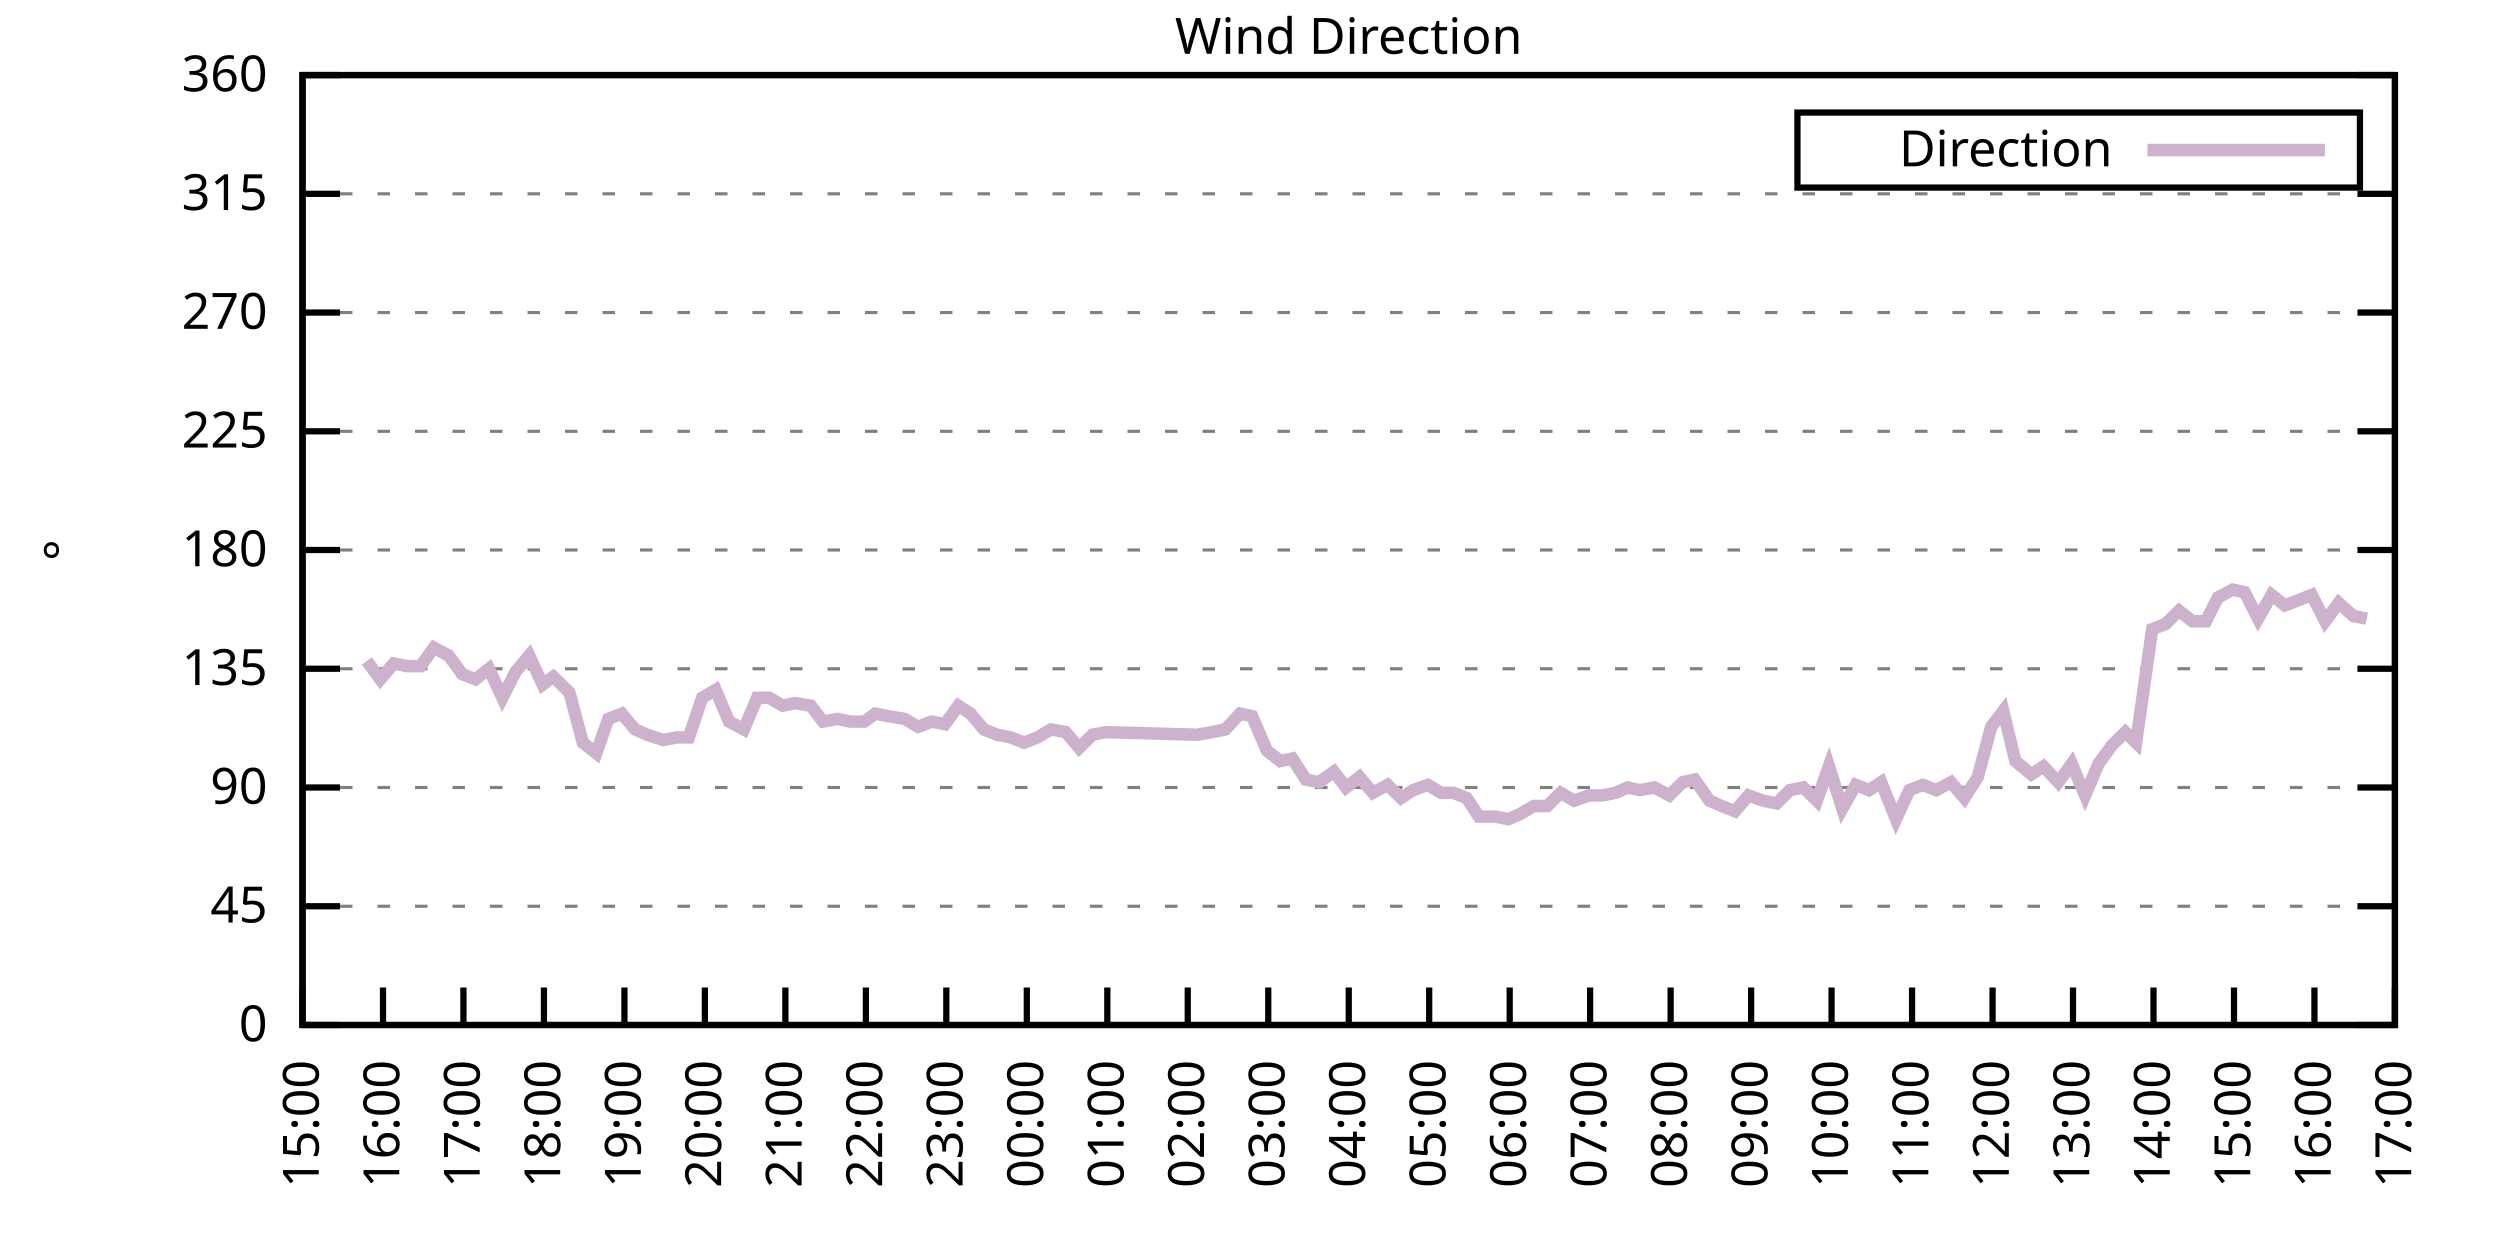
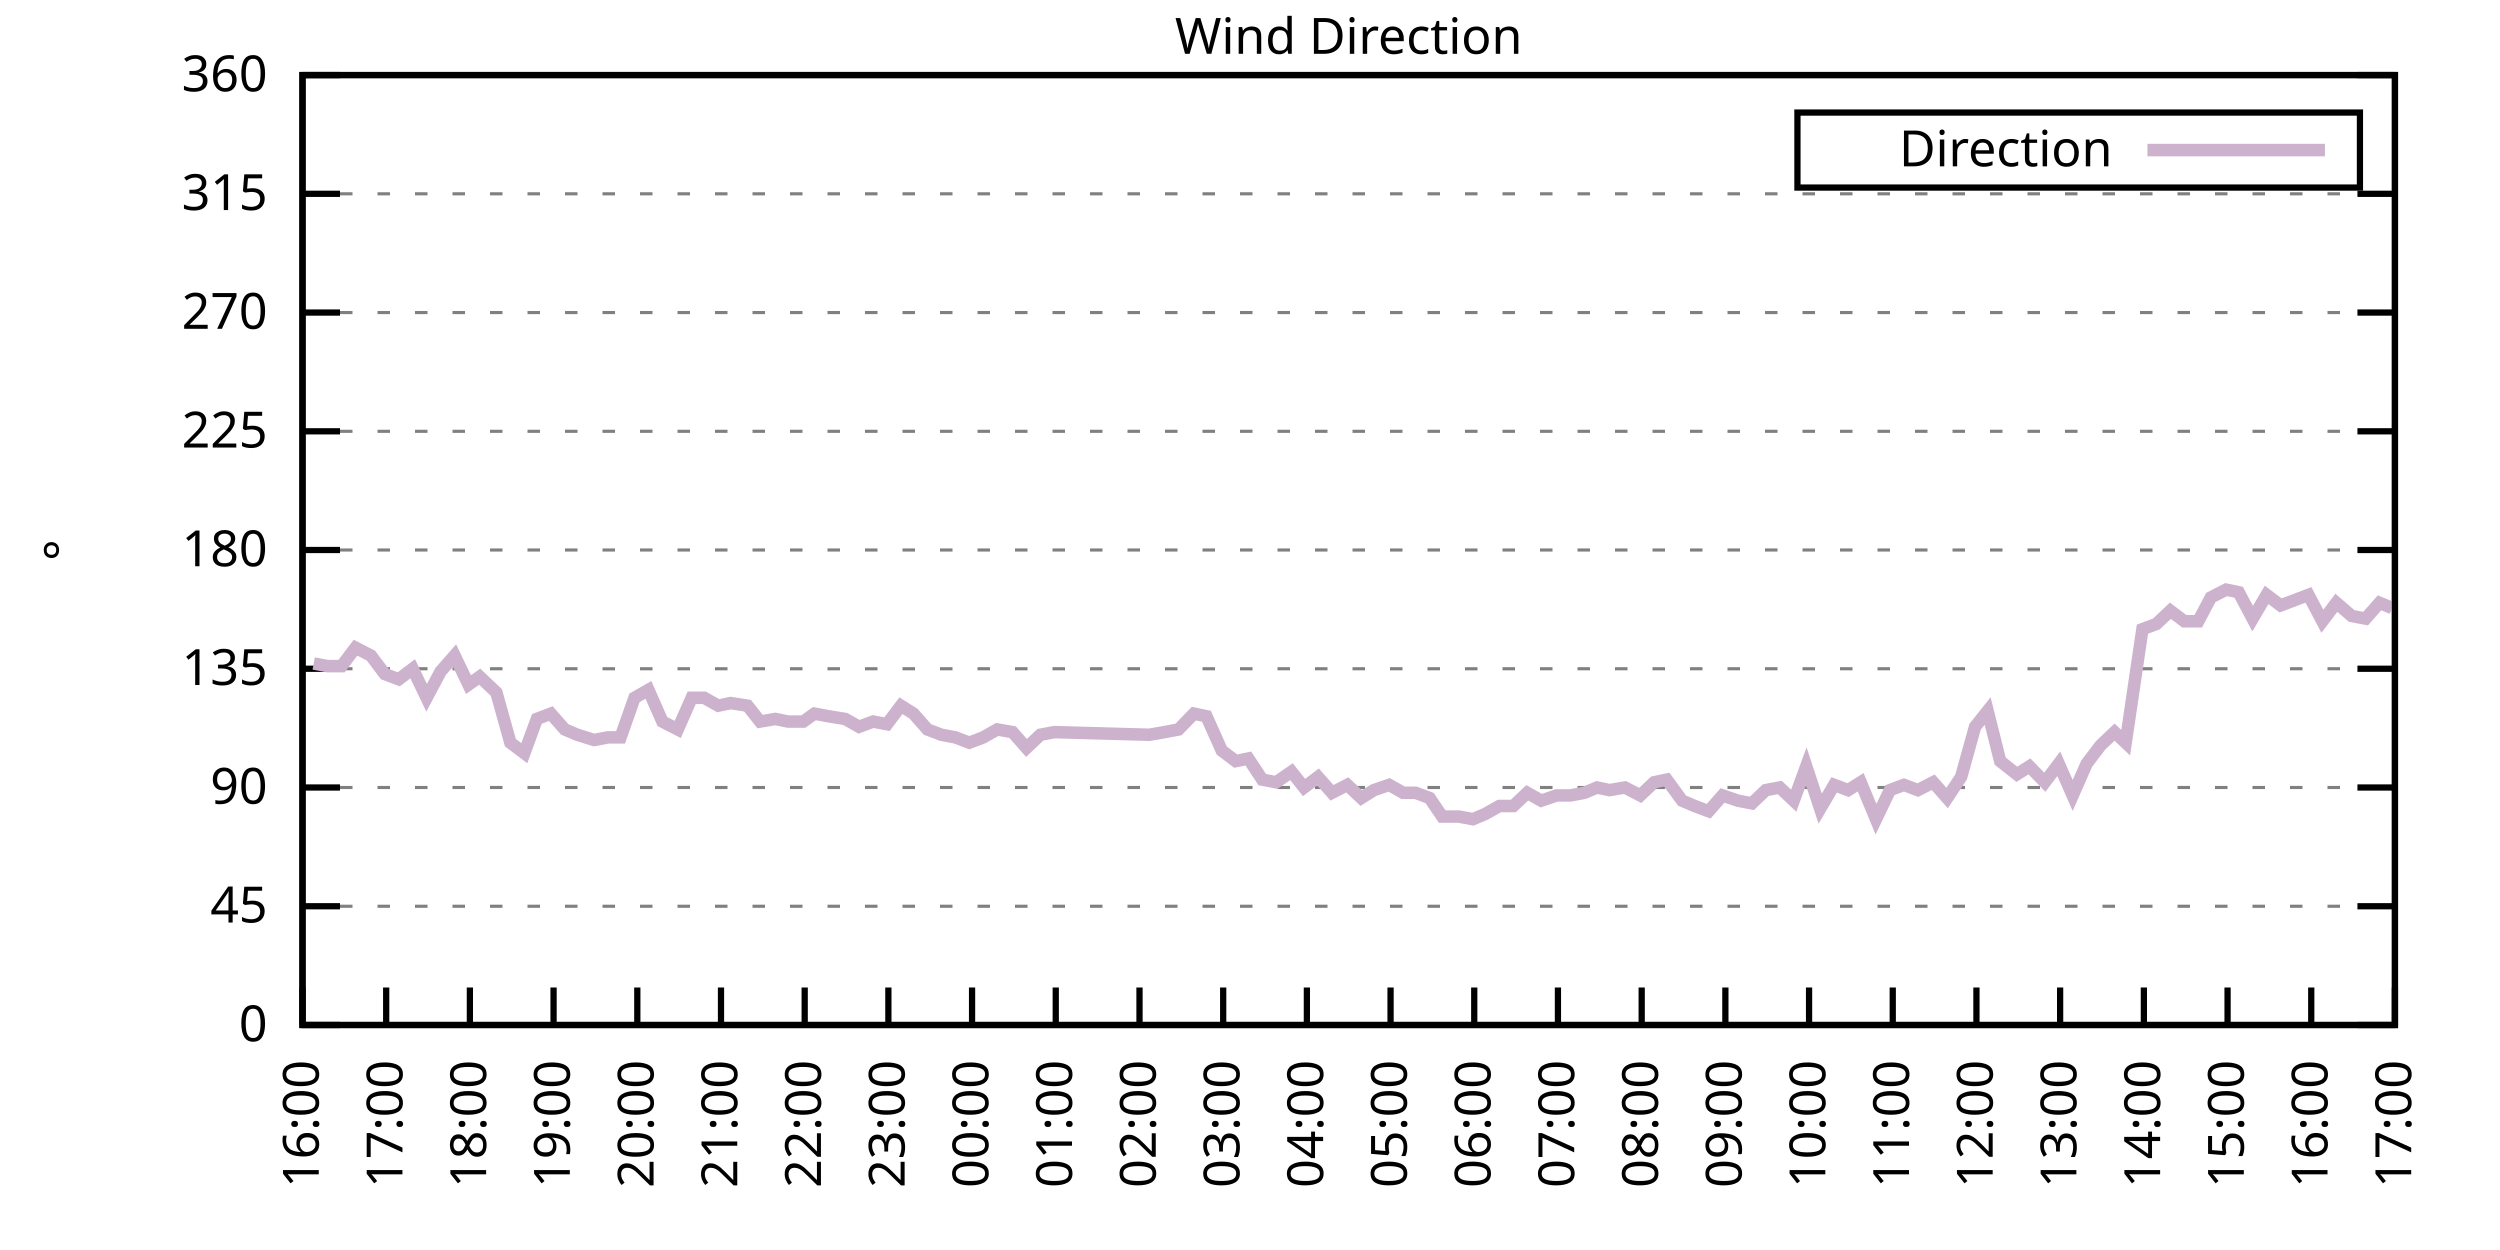
<svg xmlns="http://www.w3.org/2000/svg" xmlns:xlink="http://www.w3.org/1999/xlink" width="400" height="200" viewBox="0 0 400 200">
  <g id="gnuplot_canvas">
    <rect x="0" y="0" width="400" height="200" fill="none" />
    <defs>
      <circle id="gpDot" r="0.5" stroke-width="0.5" stroke="currentColor" />
      <path id="gpPt0" stroke-width="0.333" stroke="currentColor" d="M-1,0 h2 M0,-1 v2" />
      <path id="gpPt1" stroke-width="0.333" stroke="currentColor" d="M-1,-1 L1,1 M1,-1 L-1,1" />
      <path id="gpPt2" stroke-width="0.333" stroke="currentColor" d="M-1,0 L1,0 M0,-1 L0,1 M-1,-1 L1,1 M-1,1 L1,-1" />
      <rect id="gpPt3" stroke-width="0.333" stroke="currentColor" x="-1" y="-1" width="2" height="2" />
      <rect id="gpPt4" stroke-width="0.333" stroke="currentColor" fill="currentColor" x="-1" y="-1" width="2" height="2" />
      <circle id="gpPt5" stroke-width="0.333" stroke="currentColor" cx="0" cy="0" r="1" />
      <use xlink:href="#gpPt5" id="gpPt6" fill="currentColor" stroke="none" />
      <path id="gpPt7" stroke-width="0.333" stroke="currentColor" d="M0,-1.33 L-1.33,0.67 L1.33,0.67 z" />
      <use xlink:href="#gpPt7" id="gpPt8" fill="currentColor" stroke="none" />
      <use xlink:href="#gpPt7" id="gpPt9" stroke="currentColor" transform="rotate(180)" />
      <use xlink:href="#gpPt9" id="gpPt10" fill="currentColor" stroke="none" />
      <use xlink:href="#gpPt3" id="gpPt11" stroke="currentColor" transform="rotate(45)" />
      <use xlink:href="#gpPt11" id="gpPt12" fill="currentColor" stroke="none" />
      <path id="gpPt13" stroke-width="0.333" stroke="currentColor" d="M0,1.330 L1.265,0.411 L0.782,-1.067 L-0.782,-1.076 L-1.265,0.411 z" />
      <use xlink:href="#gpPt13" id="gpPt14" fill="currentColor" stroke="none" />
      <filter id="textbox" filterUnits="objectBoundingBox" x="0" y="0" height="1" width="1">
        <feFlood flood-color="white" flood-opacity="1" result="bgnd" />
        <feComposite in="SourceGraphic" in2="bgnd" operator="atop" />
      </filter>
      <filter id="greybox" filterUnits="objectBoundingBox" x="0" y="0" height="1" width="1">
        <feFlood flood-color="lightgrey" flood-opacity="1" result="grey" />
        <feComposite in="SourceGraphic" in2="grey" operator="atop" />
      </filter>
    </defs>
    <g fill="none" color="white" stroke="currentColor" stroke-width="1.00" stroke-linecap="butt" stroke-linejoin="miter">
</g>
    <g fill="none" color="black" stroke="currentColor" stroke-width="1.00" stroke-linecap="butt" stroke-linejoin="miter">
      <g stroke="none" shape-rendering="crispEdges">
        <polygon fill="rgb(255, 255, 255)" points="48.40,164.00 383.18,164.00 383.18,12.02 48.40,12.02 " />
      </g>
    </g>
    <g fill="none" color="black" stroke="currentColor" stroke-width="1.00" stroke-linecap="butt" stroke-linejoin="miter">
</g>
    <g fill="none" color="black" stroke="black" stroke-width="0.50" stroke-linecap="butt" stroke-linejoin="miter">
</g>
    <g fill="none" color="gray" stroke="currentColor" stroke-width="0.50" stroke-linecap="butt" stroke-linejoin="miter">
      <path stroke="gray" stroke-dasharray="2,4" class="gridline" d="M48.40,164.00 L383.19,164.00  " />
    </g>
    <g fill="none" color="gray" stroke="gray" stroke-width="1.00" stroke-linecap="butt" stroke-linejoin="miter">
</g>
    <g fill="none" color="black" stroke="currentColor" stroke-width="1.00" stroke-linecap="butt" stroke-linejoin="miter">
      <path stroke="black" d="M48.40,164.00 L54.40,164.00 M383.19,164.00 L377.19,164.00  " />
      <g transform="translate(42.80,166.60)" stroke="none" fill="black" font-family="Sans" font-size="8.00" text-anchor="end">
        <text>
          <tspan font-family="Sans"> 0</tspan>
        </text>
      </g>
    </g>
    <g fill="none" color="black" stroke="currentColor" stroke-width="1.00" stroke-linecap="butt" stroke-linejoin="miter">
</g>
    <g fill="none" color="black" stroke="black" stroke-width="0.50" stroke-linecap="butt" stroke-linejoin="miter">
</g>
    <g fill="none" color="gray" stroke="currentColor" stroke-width="0.50" stroke-linecap="butt" stroke-linejoin="miter">
      <path stroke="gray" stroke-dasharray="2,4" class="gridline" d="M48.40,145.00 L383.19,145.00  " />
    </g>
    <g fill="none" color="gray" stroke="gray" stroke-width="1.00" stroke-linecap="butt" stroke-linejoin="miter">
</g>
    <g fill="none" color="black" stroke="currentColor" stroke-width="1.00" stroke-linecap="butt" stroke-linejoin="miter">
      <path stroke="black" d="M48.40,145.00 L54.40,145.00 M383.19,145.00 L377.19,145.00  " />
      <g transform="translate(42.80,147.60)" stroke="none" fill="black" font-family="Sans" font-size="8.00" text-anchor="end">
        <text>
          <tspan font-family="Sans"> 45</tspan>
        </text>
      </g>
    </g>
    <g fill="none" color="black" stroke="currentColor" stroke-width="1.00" stroke-linecap="butt" stroke-linejoin="miter">
</g>
    <g fill="none" color="black" stroke="black" stroke-width="0.50" stroke-linecap="butt" stroke-linejoin="miter">
</g>
    <g fill="none" color="gray" stroke="currentColor" stroke-width="0.50" stroke-linecap="butt" stroke-linejoin="miter">
      <path stroke="gray" stroke-dasharray="2,4" class="gridline" d="M48.40,126.00 L383.19,126.00  " />
    </g>
    <g fill="none" color="gray" stroke="gray" stroke-width="1.00" stroke-linecap="butt" stroke-linejoin="miter">
</g>
    <g fill="none" color="black" stroke="currentColor" stroke-width="1.00" stroke-linecap="butt" stroke-linejoin="miter">
      <path stroke="black" d="M48.40,126.00 L54.40,126.00 M383.19,126.00 L377.19,126.00  " />
      <g transform="translate(42.80,128.60)" stroke="none" fill="black" font-family="Sans" font-size="8.00" text-anchor="end">
        <text>
          <tspan font-family="Sans"> 90</tspan>
        </text>
      </g>
    </g>
    <g fill="none" color="black" stroke="currentColor" stroke-width="1.00" stroke-linecap="butt" stroke-linejoin="miter">
</g>
    <g fill="none" color="black" stroke="black" stroke-width="0.50" stroke-linecap="butt" stroke-linejoin="miter">
</g>
    <g fill="none" color="gray" stroke="currentColor" stroke-width="0.50" stroke-linecap="butt" stroke-linejoin="miter">
      <path stroke="gray" stroke-dasharray="2,4" class="gridline" d="M48.40,107.00 L383.19,107.00  " />
    </g>
    <g fill="none" color="gray" stroke="gray" stroke-width="1.00" stroke-linecap="butt" stroke-linejoin="miter">
</g>
    <g fill="none" color="black" stroke="currentColor" stroke-width="1.00" stroke-linecap="butt" stroke-linejoin="miter">
      <path stroke="black" d="M48.40,107.00 L54.40,107.00 M383.19,107.00 L377.19,107.00  " />
      <g transform="translate(42.80,109.60)" stroke="none" fill="black" font-family="Sans" font-size="8.00" text-anchor="end">
        <text>
          <tspan font-family="Sans"> 135</tspan>
        </text>
      </g>
    </g>
    <g fill="none" color="black" stroke="currentColor" stroke-width="1.00" stroke-linecap="butt" stroke-linejoin="miter">
</g>
    <g fill="none" color="black" stroke="black" stroke-width="0.50" stroke-linecap="butt" stroke-linejoin="miter">
</g>
    <g fill="none" color="gray" stroke="currentColor" stroke-width="0.50" stroke-linecap="butt" stroke-linejoin="miter">
      <path stroke="gray" stroke-dasharray="2,4" class="gridline" d="M48.40,88.00 L383.19,88.00  " />
    </g>
    <g fill="none" color="gray" stroke="gray" stroke-width="1.00" stroke-linecap="butt" stroke-linejoin="miter">
</g>
    <g fill="none" color="black" stroke="currentColor" stroke-width="1.00" stroke-linecap="butt" stroke-linejoin="miter">
      <path stroke="black" d="M48.40,88.00 L54.40,88.00 M383.19,88.00 L377.19,88.00  " />
      <g transform="translate(42.80,90.60)" stroke="none" fill="black" font-family="Sans" font-size="8.00" text-anchor="end">
        <text>
          <tspan font-family="Sans"> 180</tspan>
        </text>
      </g>
    </g>
    <g fill="none" color="black" stroke="currentColor" stroke-width="1.00" stroke-linecap="butt" stroke-linejoin="miter">
</g>
    <g fill="none" color="black" stroke="black" stroke-width="0.50" stroke-linecap="butt" stroke-linejoin="miter">
</g>
    <g fill="none" color="gray" stroke="currentColor" stroke-width="0.50" stroke-linecap="butt" stroke-linejoin="miter">
      <path stroke="gray" stroke-dasharray="2,4" class="gridline" d="M48.40,69.01 L383.19,69.01  " />
    </g>
    <g fill="none" color="gray" stroke="gray" stroke-width="1.00" stroke-linecap="butt" stroke-linejoin="miter">
</g>
    <g fill="none" color="black" stroke="currentColor" stroke-width="1.00" stroke-linecap="butt" stroke-linejoin="miter">
      <path stroke="black" d="M48.40,69.01 L54.40,69.01 M383.19,69.01 L377.19,69.01  " />
      <g transform="translate(42.80,71.61)" stroke="none" fill="black" font-family="Sans" font-size="8.00" text-anchor="end">
        <text>
          <tspan font-family="Sans"> 225</tspan>
        </text>
      </g>
    </g>
    <g fill="none" color="black" stroke="currentColor" stroke-width="1.00" stroke-linecap="butt" stroke-linejoin="miter">
</g>
    <g fill="none" color="black" stroke="black" stroke-width="0.50" stroke-linecap="butt" stroke-linejoin="miter">
</g>
    <g fill="none" color="gray" stroke="currentColor" stroke-width="0.50" stroke-linecap="butt" stroke-linejoin="miter">
      <path stroke="gray" stroke-dasharray="2,4" class="gridline" d="M48.40,50.01 L383.19,50.01  " />
    </g>
    <g fill="none" color="gray" stroke="gray" stroke-width="1.00" stroke-linecap="butt" stroke-linejoin="miter">
</g>
    <g fill="none" color="black" stroke="currentColor" stroke-width="1.00" stroke-linecap="butt" stroke-linejoin="miter">
      <path stroke="black" d="M48.40,50.01 L54.40,50.01 M383.19,50.01 L377.19,50.01  " />
      <g transform="translate(42.80,52.61)" stroke="none" fill="black" font-family="Sans" font-size="8.00" text-anchor="end">
        <text>
          <tspan font-family="Sans"> 270</tspan>
        </text>
      </g>
    </g>
    <g fill="none" color="black" stroke="currentColor" stroke-width="1.00" stroke-linecap="butt" stroke-linejoin="miter">
</g>
    <g fill="none" color="black" stroke="black" stroke-width="0.50" stroke-linecap="butt" stroke-linejoin="miter">
</g>
    <g fill="none" color="gray" stroke="currentColor" stroke-width="0.50" stroke-linecap="butt" stroke-linejoin="miter">
      <path stroke="gray" stroke-dasharray="2,4" class="gridline" d="M48.40,31.01 L383.19,31.01  " />
    </g>
    <g fill="none" color="gray" stroke="gray" stroke-width="1.00" stroke-linecap="butt" stroke-linejoin="miter">
</g>
    <g fill="none" color="black" stroke="currentColor" stroke-width="1.00" stroke-linecap="butt" stroke-linejoin="miter">
      <path stroke="black" d="M48.40,31.01 L54.40,31.01 M383.19,31.01 L377.19,31.01  " />
      <g transform="translate(42.80,33.61)" stroke="none" fill="black" font-family="Sans" font-size="8.00" text-anchor="end">
        <text>
          <tspan font-family="Sans"> 315</tspan>
        </text>
      </g>
    </g>
    <g fill="none" color="black" stroke="currentColor" stroke-width="1.00" stroke-linecap="butt" stroke-linejoin="miter">
</g>
    <g fill="none" color="black" stroke="black" stroke-width="0.50" stroke-linecap="butt" stroke-linejoin="miter">
</g>
    <g fill="none" color="gray" stroke="currentColor" stroke-width="0.50" stroke-linecap="butt" stroke-linejoin="miter">
      <path stroke="gray" stroke-dasharray="2,4" class="gridline" d="M48.40,12.01 L383.19,12.01  " />
    </g>
    <g fill="none" color="gray" stroke="gray" stroke-width="1.00" stroke-linecap="butt" stroke-linejoin="miter">
</g>
    <g fill="none" color="black" stroke="currentColor" stroke-width="1.00" stroke-linecap="butt" stroke-linejoin="miter">
      <path stroke="black" d="M48.40,12.01 L54.40,12.01 M383.19,12.01 L377.19,12.01  " />
      <g transform="translate(42.80,14.61)" stroke="none" fill="black" font-family="Sans" font-size="8.00" text-anchor="end">
        <text>
          <tspan font-family="Sans"> 360</tspan>
        </text>
      </g>
    </g>
    <g fill="none" color="black" stroke="currentColor" stroke-width="1.00" stroke-linecap="butt" stroke-linejoin="miter">
      <path stroke="black" d="M48.40,164.00 L48.40,158.00  " />
      <g transform="translate(51.00,169.60) rotate(270.00)" stroke="none" fill="black" font-family="Sans" font-size="8.00" text-anchor="end">
        <text>
+           <tspan font-family="Sans">16:00</tspan>
+         </text>
+       </g>
+     </g>
+     <g fill="none" color="black" stroke="currentColor" stroke-width="1.00" stroke-linecap="butt" stroke-linejoin="miter">
+       <path stroke="black" d="M61.79,164.00 L61.79,158.00  " />
+       <g transform="translate(64.39,169.60) rotate(270.00)" stroke="none" fill="black" font-family="Sans" font-size="8.00" text-anchor="end">
+         <text>
+           <tspan font-family="Sans">17:00</tspan>
+         </text>
+       </g>
+     </g>
+     <g fill="none" color="black" stroke="currentColor" stroke-width="1.00" stroke-linecap="butt" stroke-linejoin="miter">
+       <path stroke="black" d="M75.18,164.00 L75.18,158.00  " />
+       <g transform="translate(77.78,169.60) rotate(270.00)" stroke="none" fill="black" font-family="Sans" font-size="8.00" text-anchor="end">
+         <text>
+           <tspan font-family="Sans">18:00</tspan>
+         </text>
+       </g>
+     </g>
+     <g fill="none" color="black" stroke="currentColor" stroke-width="1.00" stroke-linecap="butt" stroke-linejoin="miter">
+       <path stroke="black" d="M88.57,164.00 L88.57,158.00  " />
+       <g transform="translate(91.17,169.60) rotate(270.00)" stroke="none" fill="black" font-family="Sans" font-size="8.00" text-anchor="end">
+         <text>
+           <tspan font-family="Sans">19:00</tspan>
+         </text>
+       </g>
+     </g>
+     <g fill="none" color="black" stroke="currentColor" stroke-width="1.00" stroke-linecap="butt" stroke-linejoin="miter">
+       <path stroke="black" d="M101.97,164.00 L101.97,158.00  " />
+       <g transform="translate(104.57,169.60) rotate(270.00)" stroke="none" fill="black" font-family="Sans" font-size="8.00" text-anchor="end">
+         <text>
+           <tspan font-family="Sans">20:00</tspan>
+         </text>
+       </g>
+     </g>
+     <g fill="none" color="black" stroke="currentColor" stroke-width="1.00" stroke-linecap="butt" stroke-linejoin="miter">
+       <path stroke="black" d="M115.36,164.00 L115.36,158.00  " />
+       <g transform="translate(117.96,169.60) rotate(270.00)" stroke="none" fill="black" font-family="Sans" font-size="8.00" text-anchor="end">
+         <text>
+           <tspan font-family="Sans">21:00</tspan>
+         </text>
+       </g>
+     </g>
+     <g fill="none" color="black" stroke="currentColor" stroke-width="1.00" stroke-linecap="butt" stroke-linejoin="miter">
+       <path stroke="black" d="M128.75,164.00 L128.75,158.00  " />
+       <g transform="translate(131.35,169.60) rotate(270.00)" stroke="none" fill="black" font-family="Sans" font-size="8.00" text-anchor="end">
+         <text>
+           <tspan font-family="Sans">22:00</tspan>
+         </text>
+       </g>
+     </g>
+     <g fill="none" color="black" stroke="currentColor" stroke-width="1.00" stroke-linecap="butt" stroke-linejoin="miter">
+       <path stroke="black" d="M142.14,164.00 L142.14,158.00  " />
+       <g transform="translate(144.74,169.60) rotate(270.00)" stroke="none" fill="black" font-family="Sans" font-size="8.00" text-anchor="end">
+         <text>
+           <tspan font-family="Sans">23:00</tspan>
+         </text>
+       </g>
+     </g>
+     <g fill="none" color="black" stroke="currentColor" stroke-width="1.00" stroke-linecap="butt" stroke-linejoin="miter">
+       <path stroke="black" d="M155.53,164.00 L155.53,158.00  " />
+       <g transform="translate(158.13,169.60) rotate(270.00)" stroke="none" fill="black" font-family="Sans" font-size="8.00" text-anchor="end">
+         <text>
+           <tspan font-family="Sans">00:00</tspan>
+         </text>
+       </g>
+     </g>
+     <g fill="none" color="black" stroke="currentColor" stroke-width="1.00" stroke-linecap="butt" stroke-linejoin="miter">
+       <path stroke="black" d="M168.92,164.00 L168.92,158.00  " />
+       <g transform="translate(171.52,169.60) rotate(270.00)" stroke="none" fill="black" font-family="Sans" font-size="8.00" text-anchor="end">
+         <text>
+           <tspan font-family="Sans">01:00</tspan>
+         </text>
+       </g>
+     </g>
+     <g fill="none" color="black" stroke="currentColor" stroke-width="1.00" stroke-linecap="butt" stroke-linejoin="miter">
+       <path stroke="black" d="M182.32,164.00 L182.32,158.00  " />
+       <g transform="translate(184.92,169.60) rotate(270.00)" stroke="none" fill="black" font-family="Sans" font-size="8.00" text-anchor="end">
+         <text>
+           <tspan font-family="Sans">02:00</tspan>
+         </text>
+       </g>
+     </g>
+     <g fill="none" color="black" stroke="currentColor" stroke-width="1.00" stroke-linecap="butt" stroke-linejoin="miter">
+       <path stroke="black" d="M195.71,164.00 L195.71,158.00  " />
+       <g transform="translate(198.31,169.60) rotate(270.00)" stroke="none" fill="black" font-family="Sans" font-size="8.00" text-anchor="end">
+         <text>
+           <tspan font-family="Sans">03:00</tspan>
+         </text>
+       </g>
+     </g>
+     <g fill="none" color="black" stroke="currentColor" stroke-width="1.00" stroke-linecap="butt" stroke-linejoin="miter">
+       <path stroke="black" d="M209.10,164.00 L209.10,158.00  " />
+       <g transform="translate(211.70,169.60) rotate(270.00)" stroke="none" fill="black" font-family="Sans" font-size="8.00" text-anchor="end">
+         <text>
+           <tspan font-family="Sans">04:00</tspan>
+         </text>
+       </g>
+     </g>
+     <g fill="none" color="black" stroke="currentColor" stroke-width="1.00" stroke-linecap="butt" stroke-linejoin="miter">
+       <path stroke="black" d="M222.49,164.00 L222.49,158.00  " />
+       <g transform="translate(225.09,169.60) rotate(270.00)" stroke="none" fill="black" font-family="Sans" font-size="8.00" text-anchor="end">
+         <text>
+           <tspan font-family="Sans">05:00</tspan>
+         </text>
+       </g>
+     </g>
+     <g fill="none" color="black" stroke="currentColor" stroke-width="1.00" stroke-linecap="butt" stroke-linejoin="miter">
+       <path stroke="black" d="M235.88,164.00 L235.88,158.00  " />
+       <g transform="translate(238.48,169.60) rotate(270.00)" stroke="none" fill="black" font-family="Sans" font-size="8.00" text-anchor="end">
+         <text>
+           <tspan font-family="Sans">06:00</tspan>
+         </text>
+       </g>
+     </g>
+     <g fill="none" color="black" stroke="currentColor" stroke-width="1.00" stroke-linecap="butt" stroke-linejoin="miter">
+       <path stroke="black" d="M249.27,164.00 L249.27,158.00  " />
+       <g transform="translate(251.87,169.60) rotate(270.00)" stroke="none" fill="black" font-family="Sans" font-size="8.00" text-anchor="end">
+         <text>
+           <tspan font-family="Sans">07:00</tspan>
+         </text>
+       </g>
+     </g>
+     <g fill="none" color="black" stroke="currentColor" stroke-width="1.00" stroke-linecap="butt" stroke-linejoin="miter">
+       <path stroke="black" d="M262.67,164.00 L262.67,158.00  " />
+       <g transform="translate(265.27,169.60) rotate(270.00)" stroke="none" fill="black" font-family="Sans" font-size="8.00" text-anchor="end">
+         <text>
+           <tspan font-family="Sans">08:00</tspan>
+         </text>
+       </g>
+     </g>
+     <g fill="none" color="black" stroke="currentColor" stroke-width="1.00" stroke-linecap="butt" stroke-linejoin="miter">
+       <path stroke="black" d="M276.06,164.00 L276.06,158.00  " />
+       <g transform="translate(278.66,169.60) rotate(270.00)" stroke="none" fill="black" font-family="Sans" font-size="8.00" text-anchor="end">
+         <text>
+           <tspan font-family="Sans">09:00</tspan>
+         </text>
+       </g>
+     </g>
+     <g fill="none" color="black" stroke="currentColor" stroke-width="1.00" stroke-linecap="butt" stroke-linejoin="miter">
+       <path stroke="black" d="M289.45,164.00 L289.45,158.00  " />
+       <g transform="translate(292.05,169.60) rotate(270.00)" stroke="none" fill="black" font-family="Sans" font-size="8.00" text-anchor="end">
+         <text>
+           <tspan font-family="Sans">10:00</tspan>
+         </text>
+       </g>
+     </g>
+     <g fill="none" color="black" stroke="currentColor" stroke-width="1.00" stroke-linecap="butt" stroke-linejoin="miter">
+       <path stroke="black" d="M302.84,164.00 L302.84,158.00  " />
+       <g transform="translate(305.44,169.60) rotate(270.00)" stroke="none" fill="black" font-family="Sans" font-size="8.00" text-anchor="end">
+         <text>
+           <tspan font-family="Sans">11:00</tspan>
+         </text>
+       </g>
+     </g>
+     <g fill="none" color="black" stroke="currentColor" stroke-width="1.00" stroke-linecap="butt" stroke-linejoin="miter">
+       <path stroke="black" d="M316.23,164.00 L316.23,158.00  " />
+       <g transform="translate(318.83,169.60) rotate(270.00)" stroke="none" fill="black" font-family="Sans" font-size="8.00" text-anchor="end">
+         <text>
+           <tspan font-family="Sans">12:00</tspan>
+         </text>
+       </g>
+     </g>
+     <g fill="none" color="black" stroke="currentColor" stroke-width="1.00" stroke-linecap="butt" stroke-linejoin="miter">
+       <path stroke="black" d="M329.62,164.00 L329.62,158.00  " />
+       <g transform="translate(332.22,169.60) rotate(270.00)" stroke="none" fill="black" font-family="Sans" font-size="8.00" text-anchor="end">
+         <text>
+           <tspan font-family="Sans">13:00</tspan>
+         </text>
+       </g>
+     </g>
+     <g fill="none" color="black" stroke="currentColor" stroke-width="1.00" stroke-linecap="butt" stroke-linejoin="miter">
+       <path stroke="black" d="M343.02,164.00 L343.02,158.00  " />
+       <g transform="translate(345.62,169.60) rotate(270.00)" stroke="none" fill="black" font-family="Sans" font-size="8.00" text-anchor="end">
+         <text>
+           <tspan font-family="Sans">14:00</tspan>
+         </text>
+       </g>
+     </g>
+     <g fill="none" color="black" stroke="currentColor" stroke-width="1.00" stroke-linecap="butt" stroke-linejoin="miter">
+       <path stroke="black" d="M356.41,164.00 L356.41,158.00  " />
+       <g transform="translate(359.01,169.60) rotate(270.00)" stroke="none" fill="black" font-family="Sans" font-size="8.00" text-anchor="end">
+         <text>
          <tspan font-family="Sans">15:00</tspan>
        </text>
      </g>
    </g>
    <g fill="none" color="black" stroke="currentColor" stroke-width="1.00" stroke-linecap="butt" stroke-linejoin="miter">
-       <path stroke="black" d="M61.28,164.00 L61.28,158.00  " />
-       <g transform="translate(63.88,169.60) rotate(270.00)" stroke="none" fill="black" font-family="Sans" font-size="8.00" text-anchor="end">
-         <text>
-           <tspan font-family="Sans">16:00</tspan>
-         </text>
-       </g>
-     </g>
-     <g fill="none" color="black" stroke="currentColor" stroke-width="1.00" stroke-linecap="butt" stroke-linejoin="miter">
-       <path stroke="black" d="M74.15,164.00 L74.15,158.00  " />
-       <g transform="translate(76.75,169.60) rotate(270.00)" stroke="none" fill="black" font-family="Sans" font-size="8.00" text-anchor="end">
-         <text>
-           <tspan font-family="Sans">17:00</tspan>
-         </text>
-       </g>
-     </g>
-     <g fill="none" color="black" stroke="currentColor" stroke-width="1.00" stroke-linecap="butt" stroke-linejoin="miter">
-       <path stroke="black" d="M87.03,164.00 L87.03,158.00  " />
-       <g transform="translate(89.63,169.60) rotate(270.00)" stroke="none" fill="black" font-family="Sans" font-size="8.00" text-anchor="end">
-         <text>
-           <tspan font-family="Sans">18:00</tspan>
-         </text>
-       </g>
-     </g>
-     <g fill="none" color="black" stroke="currentColor" stroke-width="1.00" stroke-linecap="butt" stroke-linejoin="miter">
-       <path stroke="black" d="M99.91,164.00 L99.91,158.00  " />
-       <g transform="translate(102.51,169.60) rotate(270.00)" stroke="none" fill="black" font-family="Sans" font-size="8.00" text-anchor="end">
-         <text>
-           <tspan font-family="Sans">19:00</tspan>
-         </text>
-       </g>
-     </g>
-     <g fill="none" color="black" stroke="currentColor" stroke-width="1.00" stroke-linecap="butt" stroke-linejoin="miter">
-       <path stroke="black" d="M112.78,164.00 L112.78,158.00  " />
-       <g transform="translate(115.38,169.60) rotate(270.00)" stroke="none" fill="black" font-family="Sans" font-size="8.00" text-anchor="end">
-         <text>
-           <tspan font-family="Sans">20:00</tspan>
-         </text>
-       </g>
-     </g>
-     <g fill="none" color="black" stroke="currentColor" stroke-width="1.00" stroke-linecap="butt" stroke-linejoin="miter">
-       <path stroke="black" d="M125.66,164.00 L125.66,158.00  " />
-       <g transform="translate(128.26,169.60) rotate(270.00)" stroke="none" fill="black" font-family="Sans" font-size="8.00" text-anchor="end">
-         <text>
-           <tspan font-family="Sans">21:00</tspan>
-         </text>
-       </g>
-     </g>
-     <g fill="none" color="black" stroke="currentColor" stroke-width="1.00" stroke-linecap="butt" stroke-linejoin="miter">
-       <path stroke="black" d="M138.54,164.00 L138.54,158.00  " />
-       <g transform="translate(141.14,169.60) rotate(270.00)" stroke="none" fill="black" font-family="Sans" font-size="8.00" text-anchor="end">
-         <text>
-           <tspan font-family="Sans">22:00</tspan>
-         </text>
-       </g>
-     </g>
-     <g fill="none" color="black" stroke="currentColor" stroke-width="1.00" stroke-linecap="butt" stroke-linejoin="miter">
-       <path stroke="black" d="M151.41,164.00 L151.41,158.00  " />
-       <g transform="translate(154.01,169.60) rotate(270.00)" stroke="none" fill="black" font-family="Sans" font-size="8.00" text-anchor="end">
-         <text>
-           <tspan font-family="Sans">23:00</tspan>
-         </text>
-       </g>
-     </g>
-     <g fill="none" color="black" stroke="currentColor" stroke-width="1.00" stroke-linecap="butt" stroke-linejoin="miter">
-       <path stroke="black" d="M164.29,164.00 L164.29,158.00  " />
-       <g transform="translate(166.89,169.60) rotate(270.00)" stroke="none" fill="black" font-family="Sans" font-size="8.00" text-anchor="end">
-         <text>
-           <tspan font-family="Sans">00:00</tspan>
-         </text>
-       </g>
-     </g>
-     <g fill="none" color="black" stroke="currentColor" stroke-width="1.00" stroke-linecap="butt" stroke-linejoin="miter">
-       <path stroke="black" d="M177.17,164.00 L177.17,158.00  " />
-       <g transform="translate(179.77,169.60) rotate(270.00)" stroke="none" fill="black" font-family="Sans" font-size="8.00" text-anchor="end">
-         <text>
-           <tspan font-family="Sans">01:00</tspan>
-         </text>
-       </g>
-     </g>
-     <g fill="none" color="black" stroke="currentColor" stroke-width="1.00" stroke-linecap="butt" stroke-linejoin="miter">
-       <path stroke="black" d="M190.04,164.00 L190.04,158.00  " />
-       <g transform="translate(192.64,169.60) rotate(270.00)" stroke="none" fill="black" font-family="Sans" font-size="8.00" text-anchor="end">
-         <text>
-           <tspan font-family="Sans">02:00</tspan>
-         </text>
-       </g>
-     </g>
-     <g fill="none" color="black" stroke="currentColor" stroke-width="1.00" stroke-linecap="butt" stroke-linejoin="miter">
-       <path stroke="black" d="M202.92,164.00 L202.92,158.00  " />
-       <g transform="translate(205.52,169.60) rotate(270.00)" stroke="none" fill="black" font-family="Sans" font-size="8.00" text-anchor="end">
-         <text>
-           <tspan font-family="Sans">03:00</tspan>
-         </text>
-       </g>
-     </g>
-     <g fill="none" color="black" stroke="currentColor" stroke-width="1.00" stroke-linecap="butt" stroke-linejoin="miter">
-       <path stroke="black" d="M215.80,164.00 L215.80,158.00  " />
-       <g transform="translate(218.40,169.60) rotate(270.00)" stroke="none" fill="black" font-family="Sans" font-size="8.00" text-anchor="end">
-         <text>
-           <tspan font-family="Sans">04:00</tspan>
-         </text>
-       </g>
-     </g>
-     <g fill="none" color="black" stroke="currentColor" stroke-width="1.00" stroke-linecap="butt" stroke-linejoin="miter">
-       <path stroke="black" d="M228.67,164.00 L228.67,158.00  " />
-       <g transform="translate(231.27,169.60) rotate(270.00)" stroke="none" fill="black" font-family="Sans" font-size="8.00" text-anchor="end">
-         <text>
-           <tspan font-family="Sans">05:00</tspan>
-         </text>
-       </g>
-     </g>
-     <g fill="none" color="black" stroke="currentColor" stroke-width="1.00" stroke-linecap="butt" stroke-linejoin="miter">
-       <path stroke="black" d="M241.55,164.00 L241.55,158.00  " />
-       <g transform="translate(244.15,169.60) rotate(270.00)" stroke="none" fill="black" font-family="Sans" font-size="8.00" text-anchor="end">
-         <text>
-           <tspan font-family="Sans">06:00</tspan>
-         </text>
-       </g>
-     </g>
-     <g fill="none" color="black" stroke="currentColor" stroke-width="1.00" stroke-linecap="butt" stroke-linejoin="miter">
-       <path stroke="black" d="M254.42,164.00 L254.42,158.00  " />
-       <g transform="translate(257.02,169.60) rotate(270.00)" stroke="none" fill="black" font-family="Sans" font-size="8.00" text-anchor="end">
-         <text>
-           <tspan font-family="Sans">07:00</tspan>
-         </text>
-       </g>
-     </g>
-     <g fill="none" color="black" stroke="currentColor" stroke-width="1.00" stroke-linecap="butt" stroke-linejoin="miter">
-       <path stroke="black" d="M267.30,164.00 L267.30,158.00  " />
-       <g transform="translate(269.90,169.60) rotate(270.00)" stroke="none" fill="black" font-family="Sans" font-size="8.00" text-anchor="end">
-         <text>
-           <tspan font-family="Sans">08:00</tspan>
-         </text>
-       </g>
-     </g>
-     <g fill="none" color="black" stroke="currentColor" stroke-width="1.00" stroke-linecap="butt" stroke-linejoin="miter">
-       <path stroke="black" d="M280.18,164.00 L280.18,158.00  " />
-       <g transform="translate(282.78,169.60) rotate(270.00)" stroke="none" fill="black" font-family="Sans" font-size="8.00" text-anchor="end">
-         <text>
-           <tspan font-family="Sans">09:00</tspan>
-         </text>
-       </g>
-     </g>
-     <g fill="none" color="black" stroke="currentColor" stroke-width="1.00" stroke-linecap="butt" stroke-linejoin="miter">
-       <path stroke="black" d="M293.05,164.00 L293.05,158.00  " />
-       <g transform="translate(295.65,169.60) rotate(270.00)" stroke="none" fill="black" font-family="Sans" font-size="8.00" text-anchor="end">
-         <text>
-           <tspan font-family="Sans">10:00</tspan>
-         </text>
-       </g>
-     </g>
-     <g fill="none" color="black" stroke="currentColor" stroke-width="1.00" stroke-linecap="butt" stroke-linejoin="miter">
-       <path stroke="black" d="M305.93,164.00 L305.93,158.00  " />
-       <g transform="translate(308.53,169.60) rotate(270.00)" stroke="none" fill="black" font-family="Sans" font-size="8.00" text-anchor="end">
-         <text>
-           <tspan font-family="Sans">11:00</tspan>
-         </text>
-       </g>
-     </g>
-     <g fill="none" color="black" stroke="currentColor" stroke-width="1.00" stroke-linecap="butt" stroke-linejoin="miter">
-       <path stroke="black" d="M318.81,164.00 L318.81,158.00  " />
-       <g transform="translate(321.41,169.60) rotate(270.00)" stroke="none" fill="black" font-family="Sans" font-size="8.00" text-anchor="end">
-         <text>
-           <tspan font-family="Sans">12:00</tspan>
-         </text>
-       </g>
-     </g>
-     <g fill="none" color="black" stroke="currentColor" stroke-width="1.00" stroke-linecap="butt" stroke-linejoin="miter">
-       <path stroke="black" d="M331.68,164.00 L331.68,158.00  " />
-       <g transform="translate(334.28,169.60) rotate(270.00)" stroke="none" fill="black" font-family="Sans" font-size="8.00" text-anchor="end">
-         <text>
-           <tspan font-family="Sans">13:00</tspan>
-         </text>
-       </g>
-     </g>
-     <g fill="none" color="black" stroke="currentColor" stroke-width="1.00" stroke-linecap="butt" stroke-linejoin="miter">
-       <path stroke="black" d="M344.56,164.00 L344.56,158.00  " />
-       <g transform="translate(347.16,169.60) rotate(270.00)" stroke="none" fill="black" font-family="Sans" font-size="8.00" text-anchor="end">
-         <text>
-           <tspan font-family="Sans">14:00</tspan>
-         </text>
-       </g>
-     </g>
-     <g fill="none" color="black" stroke="currentColor" stroke-width="1.00" stroke-linecap="butt" stroke-linejoin="miter">
-       <path stroke="black" d="M357.44,164.00 L357.44,158.00  " />
-       <g transform="translate(360.04,169.60) rotate(270.00)" stroke="none" fill="black" font-family="Sans" font-size="8.00" text-anchor="end">
-         <text>
-           <tspan font-family="Sans">15:00</tspan>
-         </text>
-       </g>
-     </g>
-     <g fill="none" color="black" stroke="currentColor" stroke-width="1.00" stroke-linecap="butt" stroke-linejoin="miter">
-       <path stroke="black" d="M370.31,164.00 L370.31,158.00  " />
-       <g transform="translate(372.91,169.60) rotate(270.00)" stroke="none" fill="black" font-family="Sans" font-size="8.00" text-anchor="end">
+       <path stroke="black" d="M369.80,164.00 L369.80,158.00  " />
+       <g transform="translate(372.40,169.60) rotate(270.00)" stroke="none" fill="black" font-family="Sans" font-size="8.00" text-anchor="end">
        <text>
          <tspan font-family="Sans">16:00</tspan>
        </text>
      </g>
    </g>
    <g fill="none" color="black" stroke="currentColor" stroke-width="1.00" stroke-linecap="butt" stroke-linejoin="miter">
      <path stroke="black" d="M383.19,164.00 L383.19,158.00  " />
      <g transform="translate(385.79,169.60) rotate(270.00)" stroke="none" fill="black" font-family="Sans" font-size="8.00" text-anchor="end">
        <text>
          <tspan font-family="Sans">17:00</tspan>
        </text>
      </g>
    </g>
    <g fill="none" color="black" stroke="currentColor" stroke-width="1.00" stroke-linecap="butt" stroke-linejoin="miter">
</g>
    <g fill="none" color="black" stroke="currentColor" stroke-width="1.00" stroke-linecap="butt" stroke-linejoin="miter">
      <path stroke="black" d="M48.40,12.01 L48.40,164.00 L383.19,164.00 L383.19,12.01 L48.40,12.01 Z  " />
    </g>
    <g fill="none" color="black" stroke="currentColor" stroke-width="1.00" stroke-linecap="butt" stroke-linejoin="miter">
</g>
    <g fill="none" color="black" stroke="currentColor" stroke-width="1.00" stroke-linecap="butt" stroke-linejoin="miter">
      <path stroke="black" d="M287.59,30.01 L287.59,18.01 L377.59,18.01 L377.59,30.01 L287.59,30.01 Z  " />
    </g>
    <g id="Wind_direction_plot_1">
      <g fill="none" color="white" stroke="black" stroke-width="2.00" stroke-linecap="butt" stroke-linejoin="miter">
</g>
      <g fill="none" color="black" stroke="currentColor" stroke-width="2.00" stroke-linecap="butt" stroke-linejoin="miter">
        <g transform="translate(337.99,26.61)" stroke="none" fill="black" font-family="Sans" font-size="8.00" text-anchor="end">
          <text>
            <tspan font-family="Sans">Direction</tspan>
          </text>
        </g>
      </g>
      <g fill="none" color="black" stroke="currentColor" stroke-width="2.00" stroke-linecap="butt" stroke-linejoin="miter">
-         <path stroke="rgb(204, 178, 204)" d="M343.59,24.01 L371.99,24.01 M58.70,105.74 L60.85,108.69 L62.99,106.16 L65.14,106.58 L67.29,106.58 L69.43,103.63   L71.79,104.89 L73.94,107.85 L76.08,108.69 L78.23,107.00 L80.38,111.65 L82.52,107.43 L84.67,104.89 L86.82,109.54   L88.53,108.27 L91.11,110.80 L93.25,118.83 L95.40,120.51 L97.33,115.03 L99.48,114.18 L101.62,116.71 L103.55,117.56   L106.13,118.40 L108.28,117.98 L110.21,117.98 L112.35,111.65 L114.50,110.38 L116.65,115.45 L119.01,116.71 L121.15,111.65   L123.08,111.65 L125.23,112.91 L127.16,112.49 L129.74,112.91 L131.67,115.45 L134.03,115.03 L135.96,115.45 L138.32,115.45   L140.04,114.18 L142.18,114.60 L144.76,115.03 L146.91,116.29 L149.05,115.45 L151.20,115.87 L153.34,112.91 L155.28,114.18   L157.42,116.71 L159.57,117.56 L161.71,117.98 L163.86,118.83 L166.01,117.98 L168.15,116.71 L170.51,117.14 L172.66,119.67   L174.80,117.56 L176.95,117.14 L191.54,117.56 L193.90,117.14 L196.05,116.71 L198.41,114.18 L200.34,114.60 L202.70,120.09   L204.85,121.78 L206.78,121.36 L208.93,124.74 L211.07,125.16 L213.43,123.47 L215.37,126.00 L217.51,124.31 L219.66,126.85   L222.02,125.58 L224.16,127.69 L226.10,126.42 L228.46,125.58 L230.60,126.85 L232.53,126.85 L234.68,127.69 L236.61,130.65   L239.19,130.65 L241.33,131.07 L243.26,130.22 L245.41,128.96 L247.56,128.96 L249.70,126.85 L251.85,128.11 L254.21,127.27   L256.36,127.27 L258.50,126.85 L260.43,126.00 L262.37,126.42 L264.73,126.00 L267.09,127.27 L269.23,125.16 L271.16,124.74   L273.52,128.11 L275.46,128.96 L277.60,129.80 L279.75,127.27 L282.11,128.11 L284.26,128.54 L286.40,126.42 L288.55,126.00   L290.69,128.11 L292.63,122.62 L294.77,129.38 L296.92,125.58 L299.06,126.42 L300.99,125.16 L303.36,131.07 L305.50,126.42   L307.65,125.58 L309.79,126.42 L312.15,125.16 L314.30,127.69 L316.45,124.31 L318.59,116.29 L320.52,113.76 L322.46,121.78   L325.03,123.89 L326.96,122.62 L329.32,125.16 L331.47,122.20 L333.62,127.27 L335.76,122.20 L337.91,119.25 L340.05,117.14   L341.77,118.83 L344.35,100.67 L346.49,99.83 L348.64,97.72 L350.78,99.40 L352.93,99.40 L354.86,95.60 L357.22,94.34   L359.15,94.76 L361.30,98.98 L363.45,95.18 L365.59,96.87 L367.74,96.03 L369.88,95.18 L372.03,99.40 L374.18,96.45   L376.54,98.56 L378.68,98.98  " />
+         <path stroke="rgb(204, 178, 204)" d="M343.59,24.01 L371.99,24.01 M50.19,106.16 L52.42,106.58 L54.65,106.58 L56.88,103.63 L59.34,104.89 L61.57,107.85   L63.80,108.69 L66.03,107.00 L68.26,111.65 L70.50,107.43 L72.73,104.89 L74.96,109.54 L76.75,108.27 L79.42,110.80   L81.66,118.83 L83.89,120.51 L85.90,115.03 L88.13,114.18 L90.36,116.71 L92.37,117.56 L95.05,118.40 L97.28,117.98   L99.29,117.98 L101.52,111.65 L103.75,110.38 L105.98,115.45 L108.44,116.71 L110.67,111.65 L112.68,111.65 L114.91,112.91   L116.92,112.49 L119.60,112.91 L121.61,115.45 L124.06,115.03 L126.07,115.45 L128.53,115.45 L130.31,114.18 L132.54,114.60   L135.22,115.03 L137.45,116.29 L139.69,115.45 L141.92,115.87 L144.15,112.91 L146.16,114.18 L148.39,116.71 L150.62,117.56   L152.85,117.98 L155.09,118.83 L157.32,117.98 L159.55,116.71 L162.01,117.14 L164.24,119.67 L166.47,117.56 L168.70,117.14   L183.88,117.56 L186.33,117.14 L188.57,116.71 L191.02,114.18 L193.03,114.60 L195.48,120.09 L197.72,121.78 L199.73,121.36   L201.96,124.74 L204.19,125.16 L206.64,123.47 L208.65,126.00 L210.88,124.31 L213.12,126.85 L215.57,125.58 L217.80,127.69   L219.81,126.42 L222.27,125.58 L224.50,126.85 L226.51,126.85 L228.74,127.69 L230.75,130.65 L233.43,130.65 L235.66,131.07   L237.67,130.22 L239.90,128.96 L242.13,128.96 L244.36,126.85 L246.60,128.11 L249.05,127.27 L251.28,127.27 L253.51,126.85   L255.52,126.00 L257.53,126.42 L259.99,126.00 L262.44,127.27 L264.67,125.16 L266.68,124.74 L269.14,128.11 L271.15,128.96   L273.38,129.80 L275.61,127.27 L278.07,128.11 L280.30,128.54 L282.53,126.42 L284.76,126.00 L286.99,128.11 L289.00,122.62   L291.23,129.38 L293.47,125.58 L295.70,126.42 L297.71,125.16 L300.16,131.07 L302.39,126.42 L304.63,125.58 L306.86,126.42   L309.31,125.16 L311.54,127.69 L313.78,124.31 L316.01,116.29 L318.02,113.76 L320.03,121.78 L322.70,123.89 L324.71,122.62   L327.17,125.16 L329.40,122.20 L331.63,127.27 L333.86,122.20 L336.10,119.25 L338.33,117.14 L340.11,118.83 L342.79,100.67   L345.02,99.83 L347.26,97.72 L349.49,99.40 L351.72,99.40 L353.73,95.60 L356.18,94.34 L358.19,94.76 L360.42,98.98   L362.66,95.18 L364.89,96.87 L367.12,96.03 L369.35,95.18 L371.58,99.40 L373.82,96.45 L376.27,98.56 L378.50,98.98   L380.73,96.45 L382.74,97.29  " />
      </g>
    </g>
    <g fill="none" color="black" stroke="currentColor" stroke-width="2.00" stroke-linecap="butt" stroke-linejoin="miter">
</g>
    <g fill="none" color="black" stroke="black" stroke-width="1.00" stroke-linecap="butt" stroke-linejoin="miter">
</g>
    <g fill="none" color="black" stroke="currentColor" stroke-width="1.00" stroke-linecap="butt" stroke-linejoin="miter">
      <path stroke="black" d="M48.40,12.01 L48.40,164.00 L383.19,164.00 L383.19,12.01 L48.40,12.01 Z  " />
      <g transform="translate(12.80,88.01) rotate(270.00)" stroke="none" fill="black" font-family="Sans" font-size="8.00" text-anchor="middle">
        <text>
          <tspan font-family="Sans">°</tspan>
        </text>
      </g>
    </g>
    <g fill="none" color="black" stroke="currentColor" stroke-width="1.00" stroke-linecap="butt" stroke-linejoin="miter">
</g>
    <g fill="none" color="black" stroke="currentColor" stroke-width="1.00" stroke-linecap="butt" stroke-linejoin="miter">
      <g transform="translate(215.79,8.61)" stroke="none" fill="black" font-family="Sans" font-size="8.00" text-anchor="middle">
        <text>
          <tspan font-family="Sans">Wind Direction</tspan>
        </text>
      </g>
    </g>
    <g fill="none" color="black" stroke="currentColor" stroke-width="1.00" stroke-linecap="butt" stroke-linejoin="miter">
</g>
  </g>
</svg>
